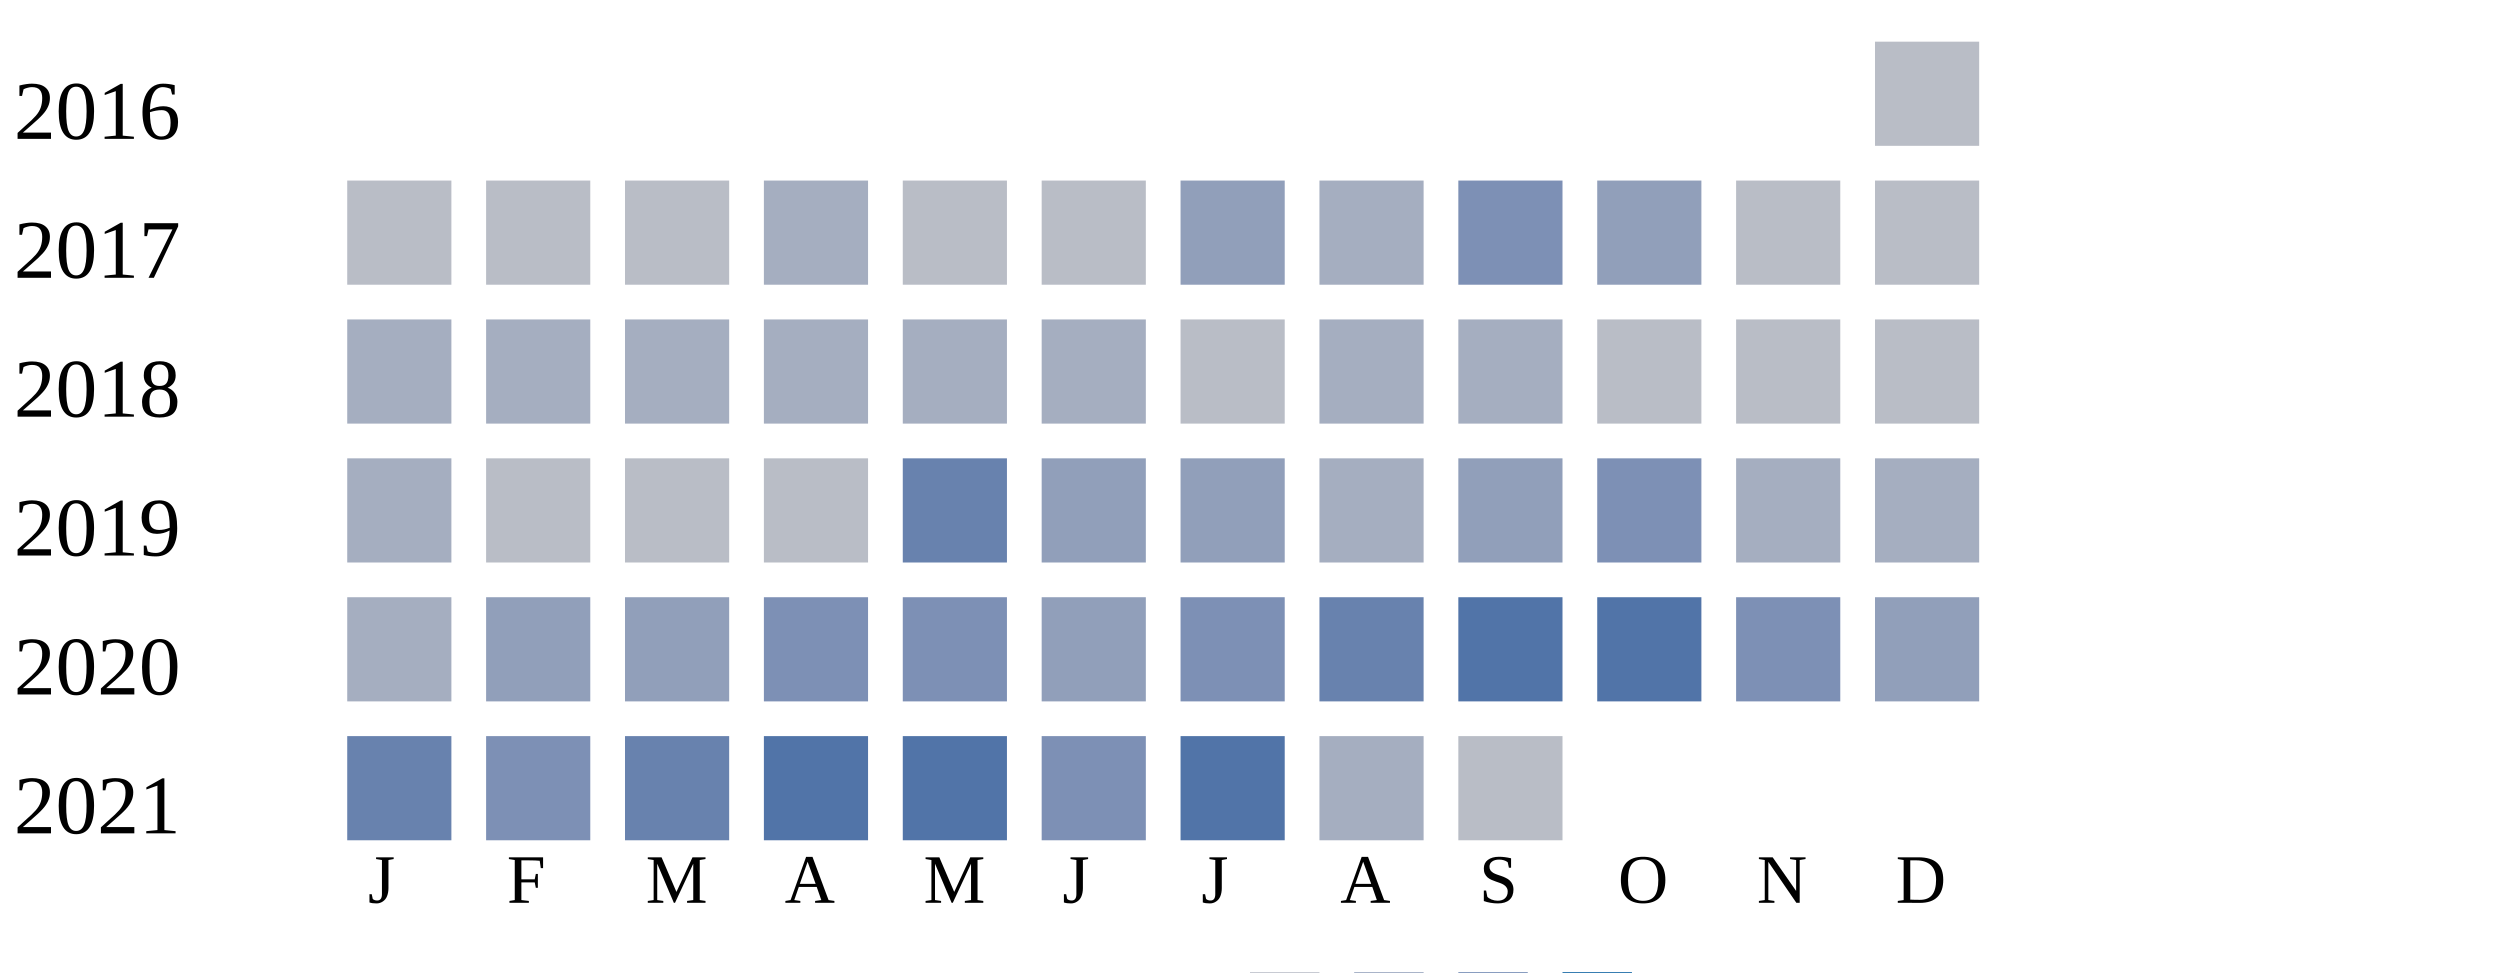
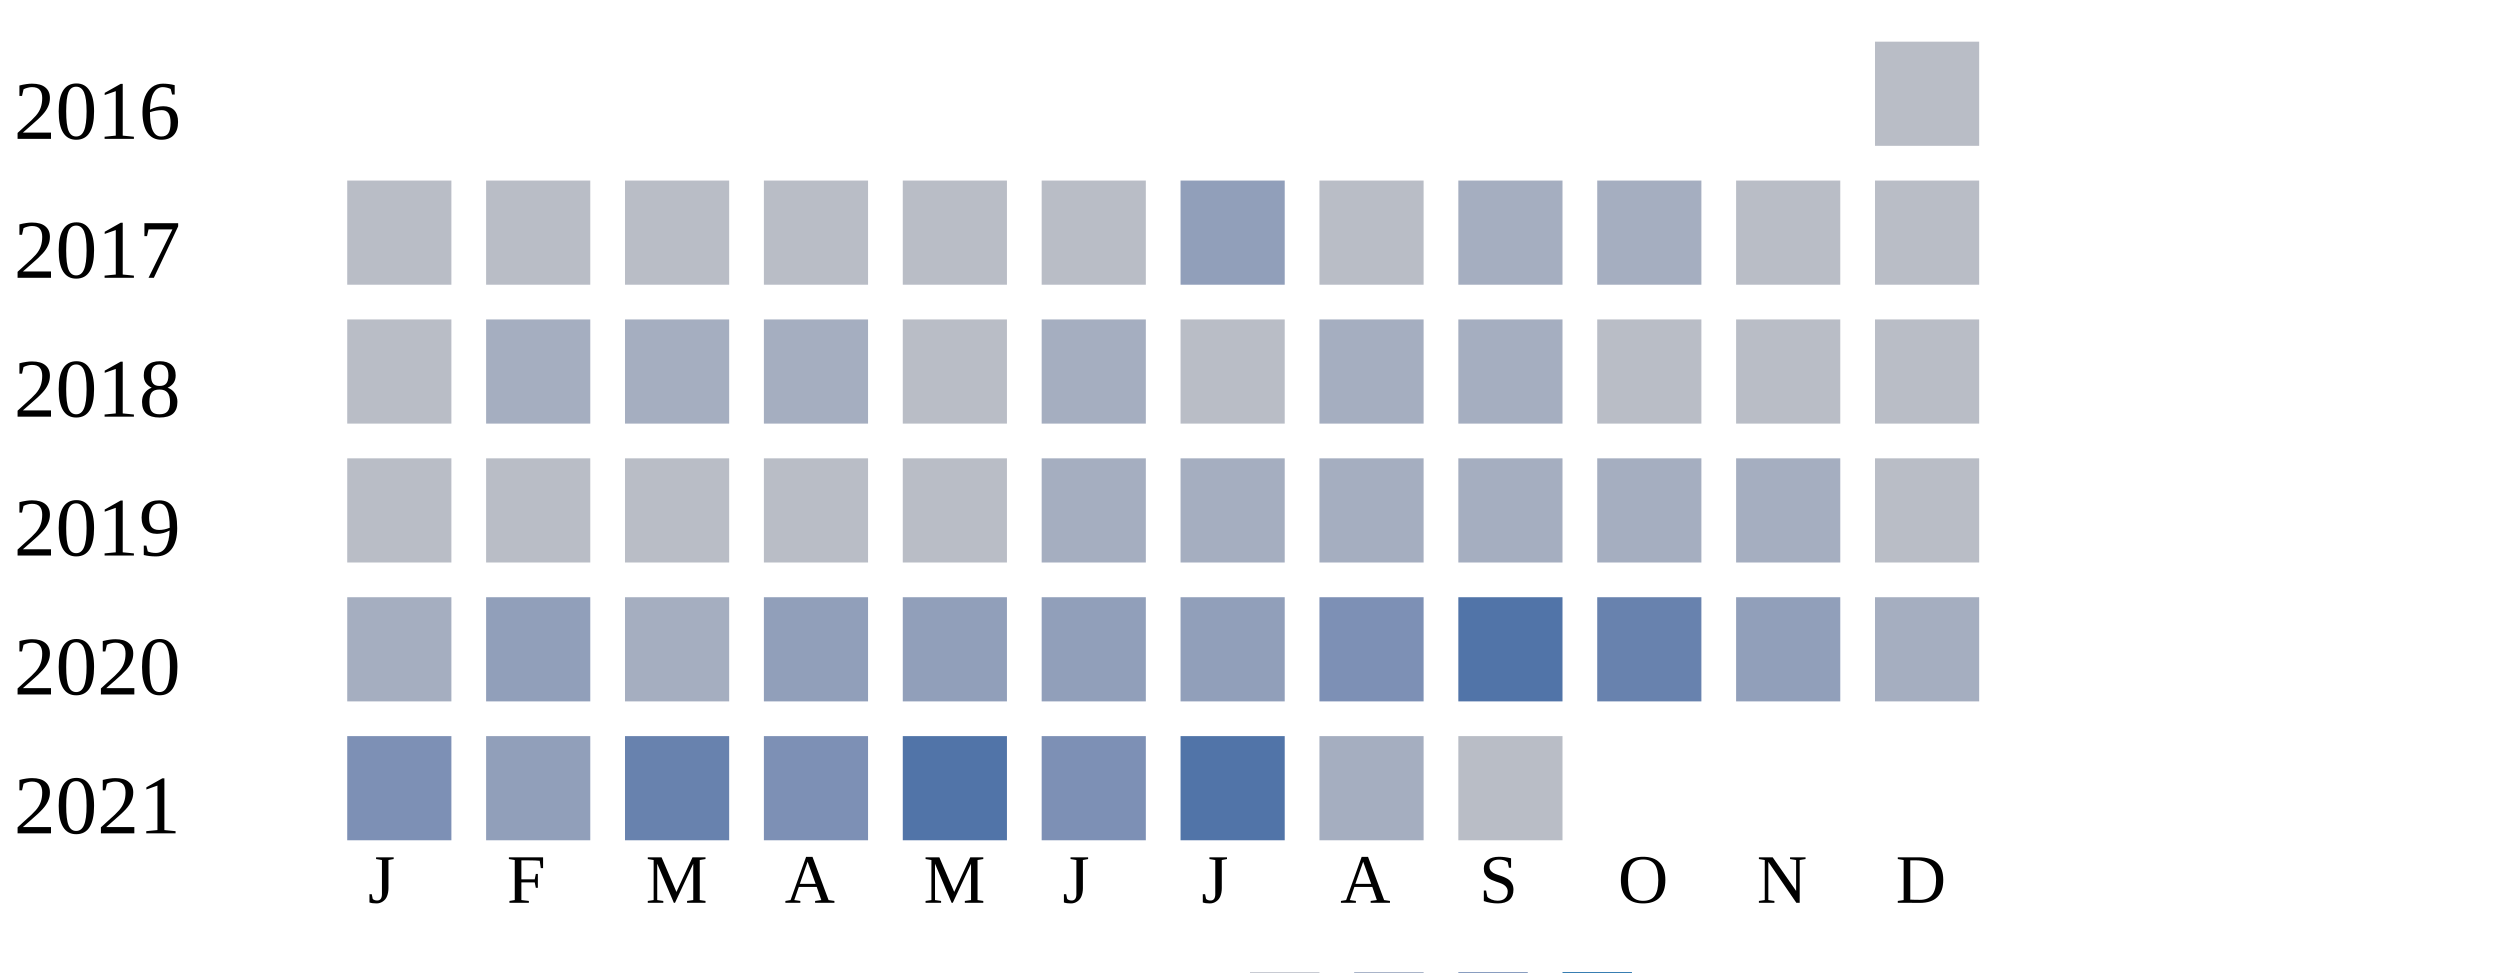
<svg xmlns="http://www.w3.org/2000/svg" width="360" height="140">
  <g transform="translate(0 0)">
    <text x="2" y="20">2016</text>
    <rect x="270" y="6" width="15" height="15" fill="#b9bdc6" />
  </g>
  <g transform="translate(0 20)">
    <text x="2" y="20">2017</text>
    <rect x="50" y="6" width="15" height="15" fill="#b9bdc6" />
    <rect x="70" y="6" width="15" height="15" fill="#b9bdc6" />
    <rect x="90" y="6" width="15" height="15" fill="#b9bdc6" />
-     <rect x="110" y="6" width="15" height="15" fill="#a5aec0" />
+     <rect x="110" y="6" width="15" height="15" fill="#b9bdc6" />
    <rect x="130" y="6" width="15" height="15" fill="#b9bdc6" />
    <rect x="150" y="6" width="15" height="15" fill="#b9bdc6" />
    <rect x="170" y="6" width="15" height="15" fill="#919fba" />
-     <rect x="190" y="6" width="15" height="15" fill="#a5aec0" />
-     <rect x="210" y="6" width="15" height="15" fill="#7d90b5" />
-     <rect x="230" y="6" width="15" height="15" fill="#919fba" />
+     <rect x="190" y="6" width="15" height="15" fill="#b9bdc6" />
+     <rect x="210" y="6" width="15" height="15" fill="#a5aec0" />
+     <rect x="230" y="6" width="15" height="15" fill="#a5aec0" />
    <rect x="250" y="6" width="15" height="15" fill="#b9bdc6" />
    <rect x="270" y="6" width="15" height="15" fill="#b9bdc6" />
  </g>
  <g transform="translate(0 40)">
    <text x="2" y="20">2018</text>
-     <rect x="50" y="6" width="15" height="15" fill="#a5aec0" />
+     <rect x="50" y="6" width="15" height="15" fill="#b9bdc6" />
    <rect x="70" y="6" width="15" height="15" fill="#a5aec0" />
    <rect x="90" y="6" width="15" height="15" fill="#a5aec0" />
    <rect x="110" y="6" width="15" height="15" fill="#a5aec0" />
-     <rect x="130" y="6" width="15" height="15" fill="#a5aec0" />
+     <rect x="130" y="6" width="15" height="15" fill="#b9bdc6" />
    <rect x="150" y="6" width="15" height="15" fill="#a5aec0" />
    <rect x="170" y="6" width="15" height="15" fill="#b9bdc6" />
    <rect x="190" y="6" width="15" height="15" fill="#a5aec0" />
    <rect x="210" y="6" width="15" height="15" fill="#a5aec0" />
    <rect x="230" y="6" width="15" height="15" fill="#b9bdc6" />
    <rect x="250" y="6" width="15" height="15" fill="#b9bdc6" />
    <rect x="270" y="6" width="15" height="15" fill="#b9bdc6" />
  </g>
  <g transform="translate(0 60)">
    <text x="2" y="20">2019</text>
-     <rect x="50" y="6" width="15" height="15" fill="#a5aec0" />
+     <rect x="50" y="6" width="15" height="15" fill="#b9bdc6" />
    <rect x="70" y="6" width="15" height="15" fill="#b9bdc6" />
    <rect x="90" y="6" width="15" height="15" fill="#b9bdc6" />
    <rect x="110" y="6" width="15" height="15" fill="#b9bdc6" />
-     <rect x="130" y="6" width="15" height="15" fill="#6882ae" />
-     <rect x="150" y="6" width="15" height="15" fill="#919fba" />
-     <rect x="170" y="6" width="15" height="15" fill="#919fba" />
+     <rect x="130" y="6" width="15" height="15" fill="#b9bdc6" />
+     <rect x="150" y="6" width="15" height="15" fill="#a5aec0" />
+     <rect x="170" y="6" width="15" height="15" fill="#a5aec0" />
    <rect x="190" y="6" width="15" height="15" fill="#a5aec0" />
-     <rect x="210" y="6" width="15" height="15" fill="#919fba" />
-     <rect x="230" y="6" width="15" height="15" fill="#7d90b5" />
+     <rect x="210" y="6" width="15" height="15" fill="#a5aec0" />
+     <rect x="230" y="6" width="15" height="15" fill="#a5aec0" />
    <rect x="250" y="6" width="15" height="15" fill="#a5aec0" />
-     <rect x="270" y="6" width="15" height="15" fill="#a5aec0" />
+     <rect x="270" y="6" width="15" height="15" fill="#b9bdc6" />
  </g>
  <g transform="translate(0 80)">
    <text x="2" y="20">2020</text>
    <rect x="50" y="6" width="15" height="15" fill="#a5aec0" />
    <rect x="70" y="6" width="15" height="15" fill="#919fba" />
-     <rect x="90" y="6" width="15" height="15" fill="#919fba" />
-     <rect x="110" y="6" width="15" height="15" fill="#7d90b5" />
-     <rect x="130" y="6" width="15" height="15" fill="#7d90b5" />
+     <rect x="90" y="6" width="15" height="15" fill="#a5aec0" />
+     <rect x="110" y="6" width="15" height="15" fill="#919fba" />
+     <rect x="130" y="6" width="15" height="15" fill="#919fba" />
    <rect x="150" y="6" width="15" height="15" fill="#919fba" />
-     <rect x="170" y="6" width="15" height="15" fill="#7d90b5" />
-     <rect x="190" y="6" width="15" height="15" fill="#6882ae" />
+     <rect x="170" y="6" width="15" height="15" fill="#919fba" />
+     <rect x="190" y="6" width="15" height="15" fill="#7d90b5" />
    <rect x="210" y="6" width="15" height="15" fill="#5174a8" />
-     <rect x="230" y="6" width="15" height="15" fill="#5174a8" />
-     <rect x="250" y="6" width="15" height="15" fill="#7d90b5" />
-     <rect x="270" y="6" width="15" height="15" fill="#919fba" />
+     <rect x="230" y="6" width="15" height="15" fill="#6882ae" />
+     <rect x="250" y="6" width="15" height="15" fill="#919fba" />
+     <rect x="270" y="6" width="15" height="15" fill="#a5aec0" />
  </g>
  <g transform="translate(0 100)">
    <text x="2" y="20">2021</text>
-     <rect x="50" y="6" width="15" height="15" fill="#6882ae" />
-     <rect x="70" y="6" width="15" height="15" fill="#7d90b5" />
+     <rect x="50" y="6" width="15" height="15" fill="#7d90b5" />
+     <rect x="70" y="6" width="15" height="15" fill="#919fba" />
    <rect x="90" y="6" width="15" height="15" fill="#6882ae" />
-     <rect x="110" y="6" width="15" height="15" fill="#5174a8" />
+     <rect x="110" y="6" width="15" height="15" fill="#7d90b5" />
    <rect x="130" y="6" width="15" height="15" fill="#5174a8" />
    <rect x="150" y="6" width="15" height="15" fill="#7d90b5" />
    <rect x="170" y="6" width="15" height="15" fill="#5174a8" />
    <rect x="190" y="6" width="15" height="15" fill="#a5aec0" />
    <rect x="210" y="6" width="15" height="15" fill="#b9bdc6" />
  </g>
  <text style="font-size: 10px; text-align: center" x="53" y="130">J</text>
  <text style="font-size: 10px; text-align: center" x="73" y="130">F</text>
  <text style="font-size: 10px; text-align: center" x="93" y="130">M</text>
  <text style="font-size: 10px; text-align: center" x="113" y="130">A</text>
  <text style="font-size: 10px; text-align: center" x="133" y="130">M</text>
  <text style="font-size: 10px; text-align: center" x="153" y="130">J</text>
  <text style="font-size: 10px; text-align: center" x="173" y="130">J</text>
  <text style="font-size: 10px; text-align: center" x="193" y="130">A</text>
  <text style="font-size: 10px; text-align: center" x="213" y="130">S</text>
  <text style="font-size: 10px; text-align: center" x="233" y="130">O</text>
  <text style="font-size: 10px; text-align: center" x="253" y="130">N</text>
  <text style="font-size: 10px; text-align: center" x="273" y="130">D</text>
  <text style="font-size: 10px;" x="155" y="149">Less</text>
  <rect fill="#b9bdc6" width="10" height="10" x="180" y="140" />
  <rect fill="#919fba" width="10" height="10" x="195" y="140" />
  <rect fill="#6882ae" width="10" height="10" x="210" y="140" />
  <rect fill="#005a9c" width="10" height="10" x="225" y="140" />
  <text x="240" y="149" style="font-size: 10px;">More</text>
</svg>
